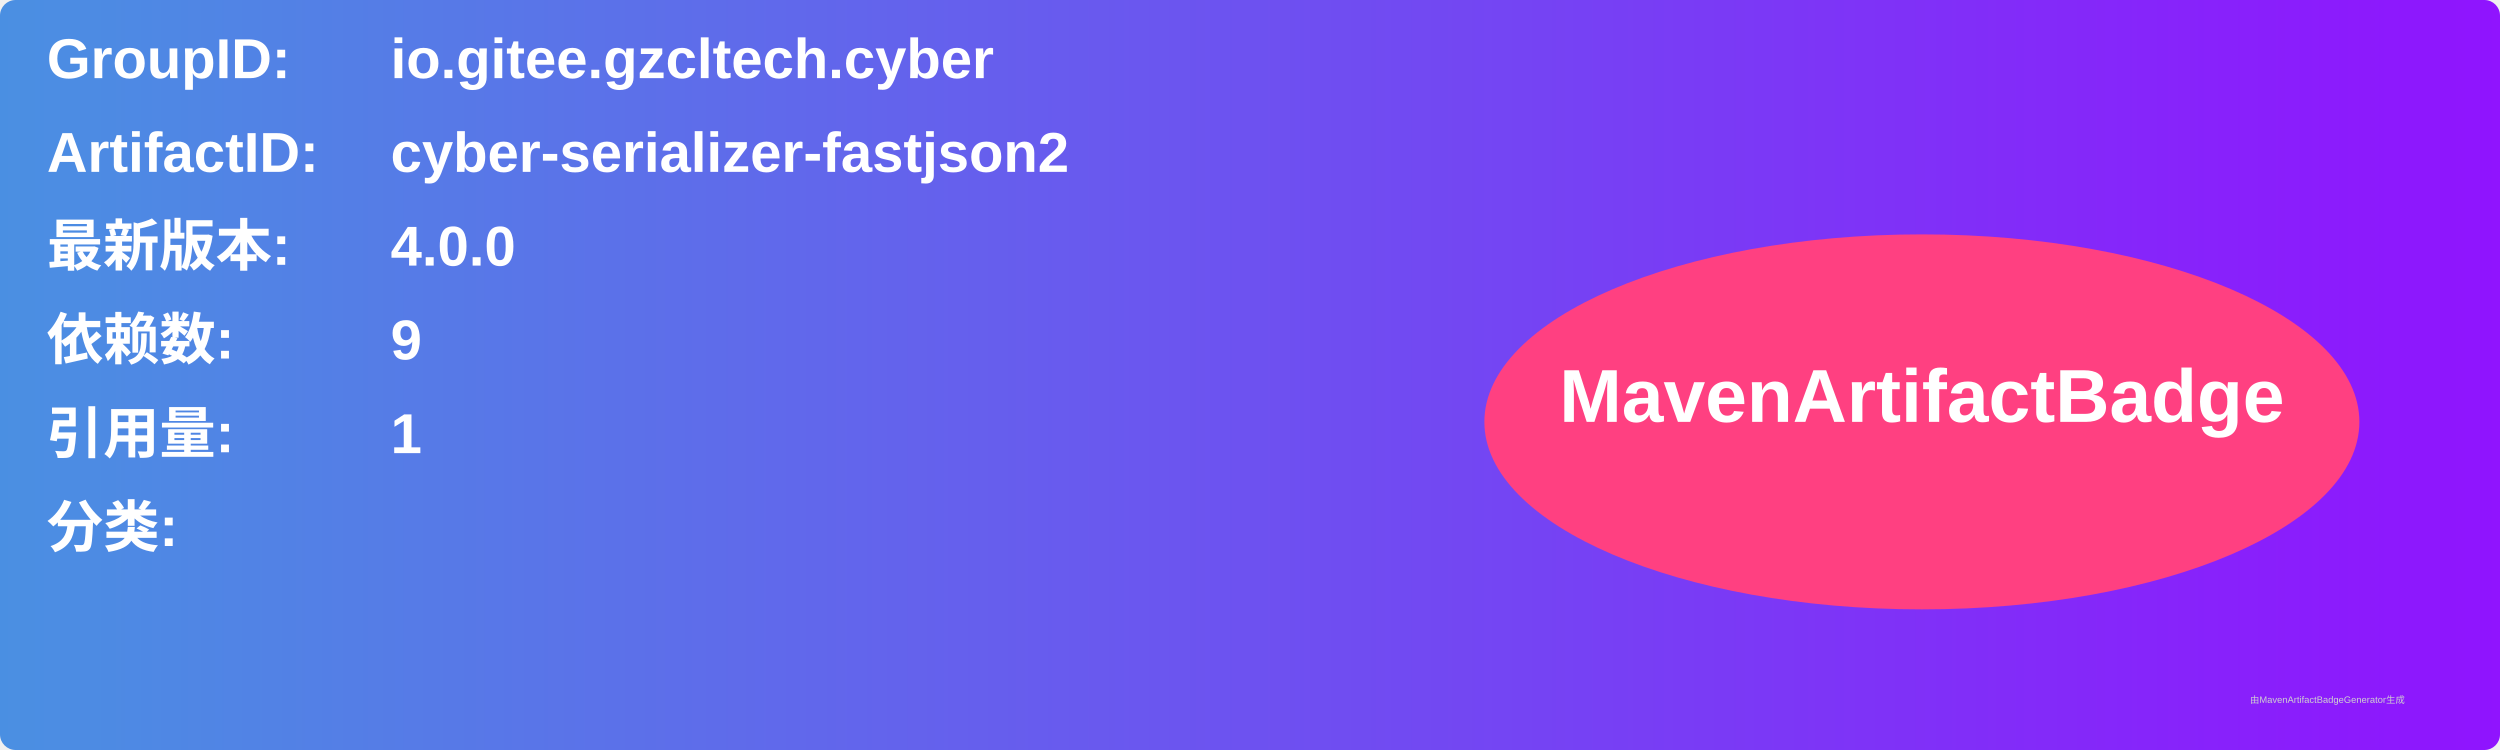
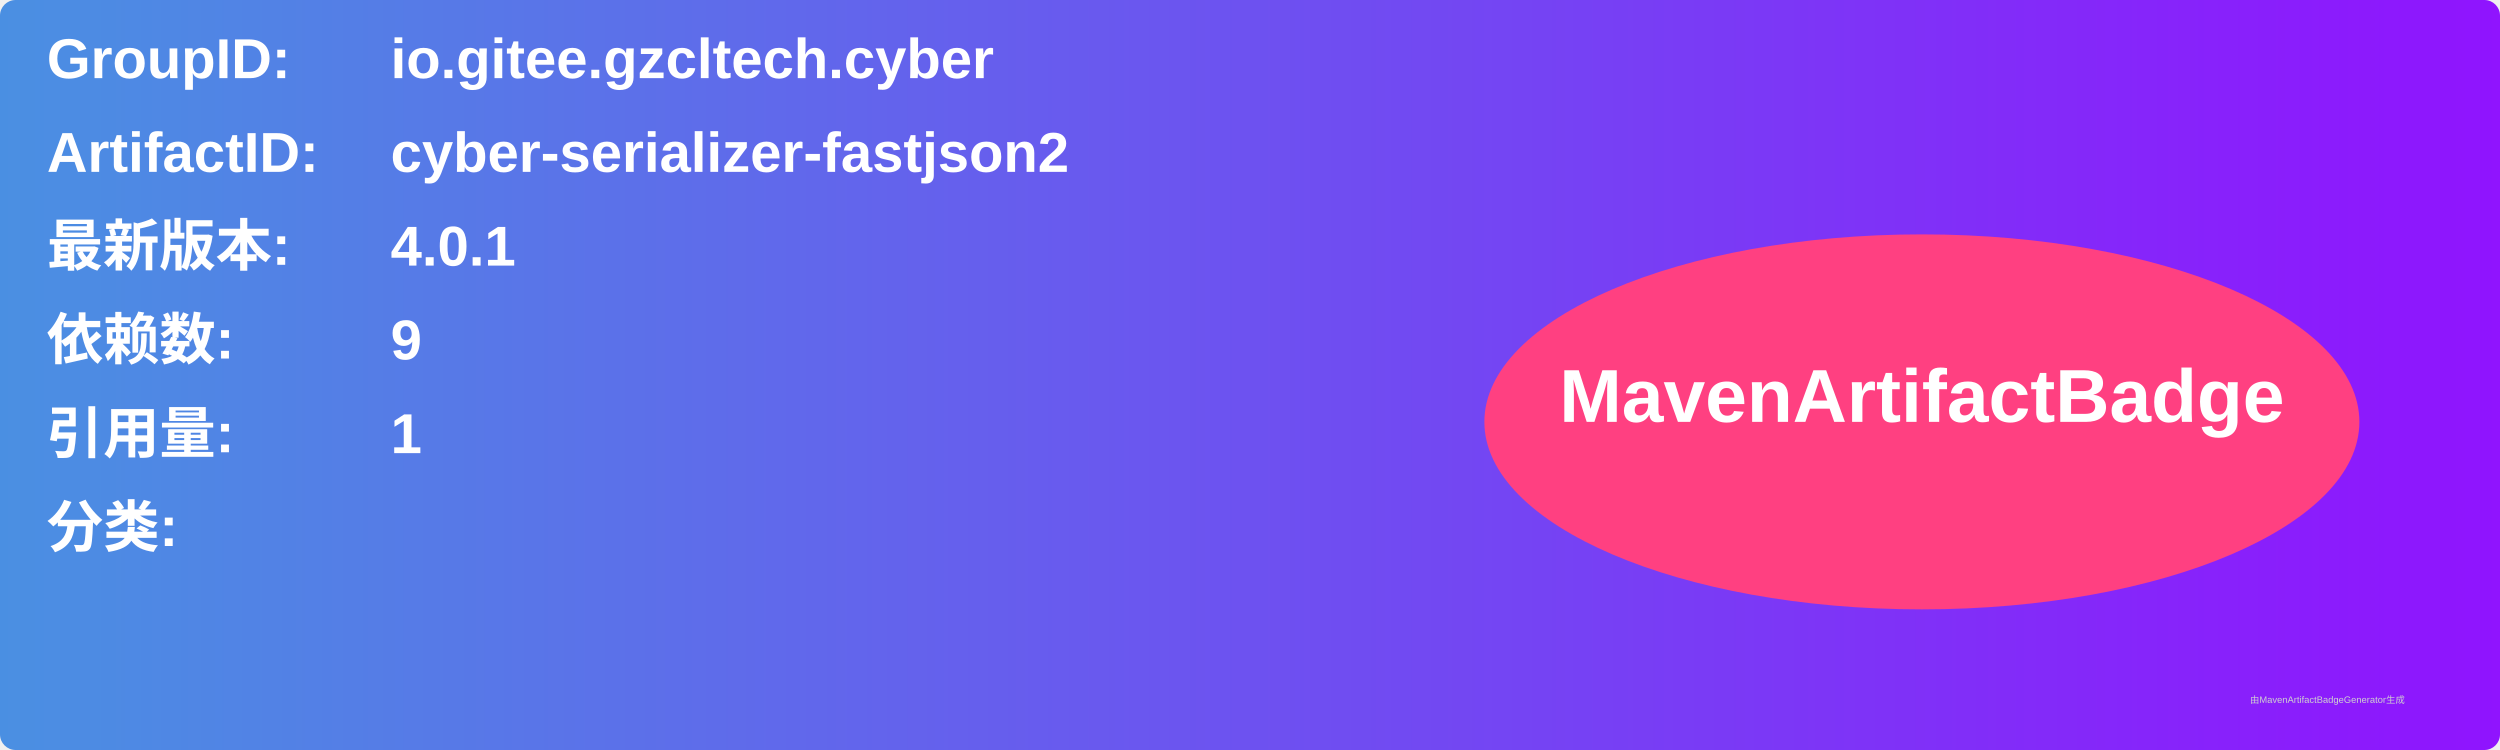
<svg xmlns="http://www.w3.org/2000/svg" width="800" height="240" viewBox="0 0 800 240">
  <linearGradient id="grad" x1="0%" y1="0%" x2="100%" y2="0%">
    <stop offset="0%" stop-color="#4a90e2" />
    <stop offset="100%" stop-color="#9013fe" />
  </linearGradient>
  <rect width="100%" height="100%" rx="5" ry="5" fill="url(#grad)" />
  <g transform="translate(15, 15)">
    <text x="0" y="10" font-family="Arial" font-size="18" fill="white" font-weight="bold" width="260">GroupID:</text>
    <text x="110" y="10" font-family="Arial" font-size="18" fill="white" font-weight="bold" width="460">io.gitee.gzcltech.cyber</text>
    <text x="0" y="40" font-family="Arial" font-size="18" fill="white" font-weight="bold" width="260">ArtifactID:</text>
    <text x="110" y="40" font-family="Arial" font-size="18" fill="white" font-weight="bold" width="460">cyber-serializer-fastjson2</text>
    <text x="0" y="70" font-family="Arial" font-size="18" fill="white" font-weight="bold">最新版本:</text>
    <text x="110" y="70" font-family="Arial" font-size="18" fill="white" font-weight="bold">
-       <tspan font-weight="bold">4.0.0</tspan>
+       <tspan font-weight="bold">4.0.1</tspan>
    </text>
    <text x="0" y="100" font-family="Arial" font-size="18" fill="white" font-weight="bold">依赖数: </text>
    <text x="110" y="100" font-family="Arial" font-size="18" fill="white">
      <tspan font-weight="bold">9</tspan>
    </text>
    <text x="0" y="130" font-family="Arial" font-size="18" fill="white" font-weight="bold">引用量: </text>
    <text x="110" y="130" font-family="Arial" font-size="18" fill="white">
      <tspan font-weight="bold">1</tspan>
    </text>
    <text x="0" y="160" font-family="Arial" font-size="18" fill="white" font-weight="bold">分类:</text>
    <text x="10" y="190" font-family="Arial" font-size="10" fill="white">
      <tspan font-weight="bold" />
    </text>
    <ellipse cx="600" cy="120" rx="140" ry="60" fill="#ff4081" />
    <text x="600" y="120" text-anchor="middle" font-family="Arial" font-size="24" fill="white" font-weight="bold">MavenArtifactBadge</text>
  </g>
  <text x="720" y="225" font-family="Arial" font-size="3" fill="#d0d0d0">由MavenArtifactBadgeGenerator生成</text>
</svg>
